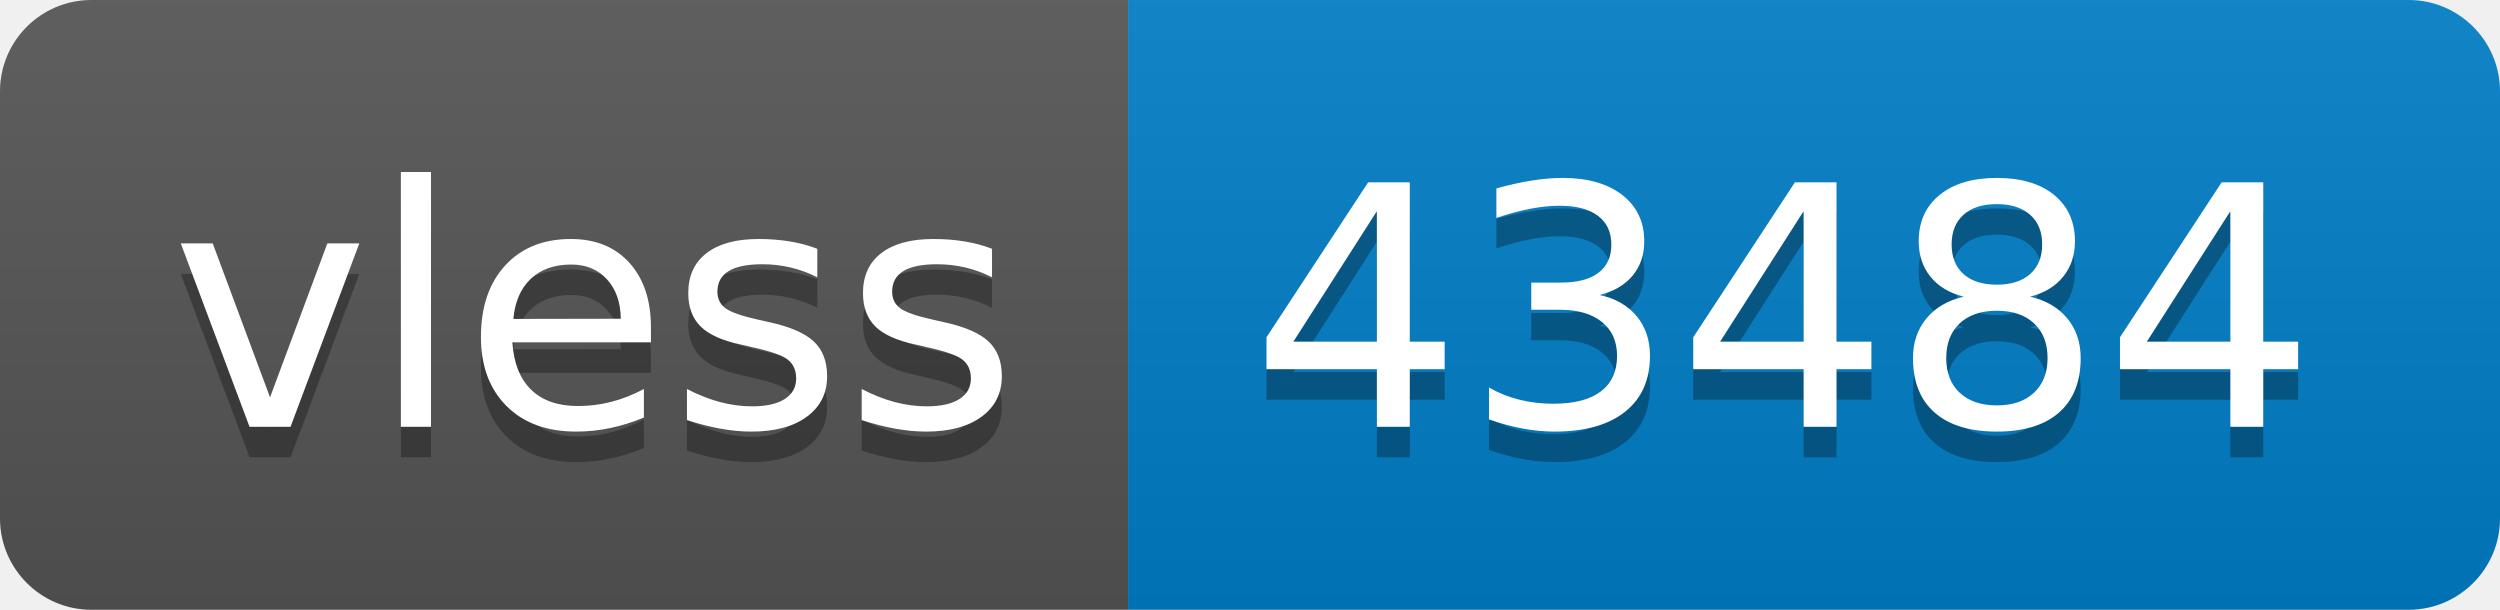
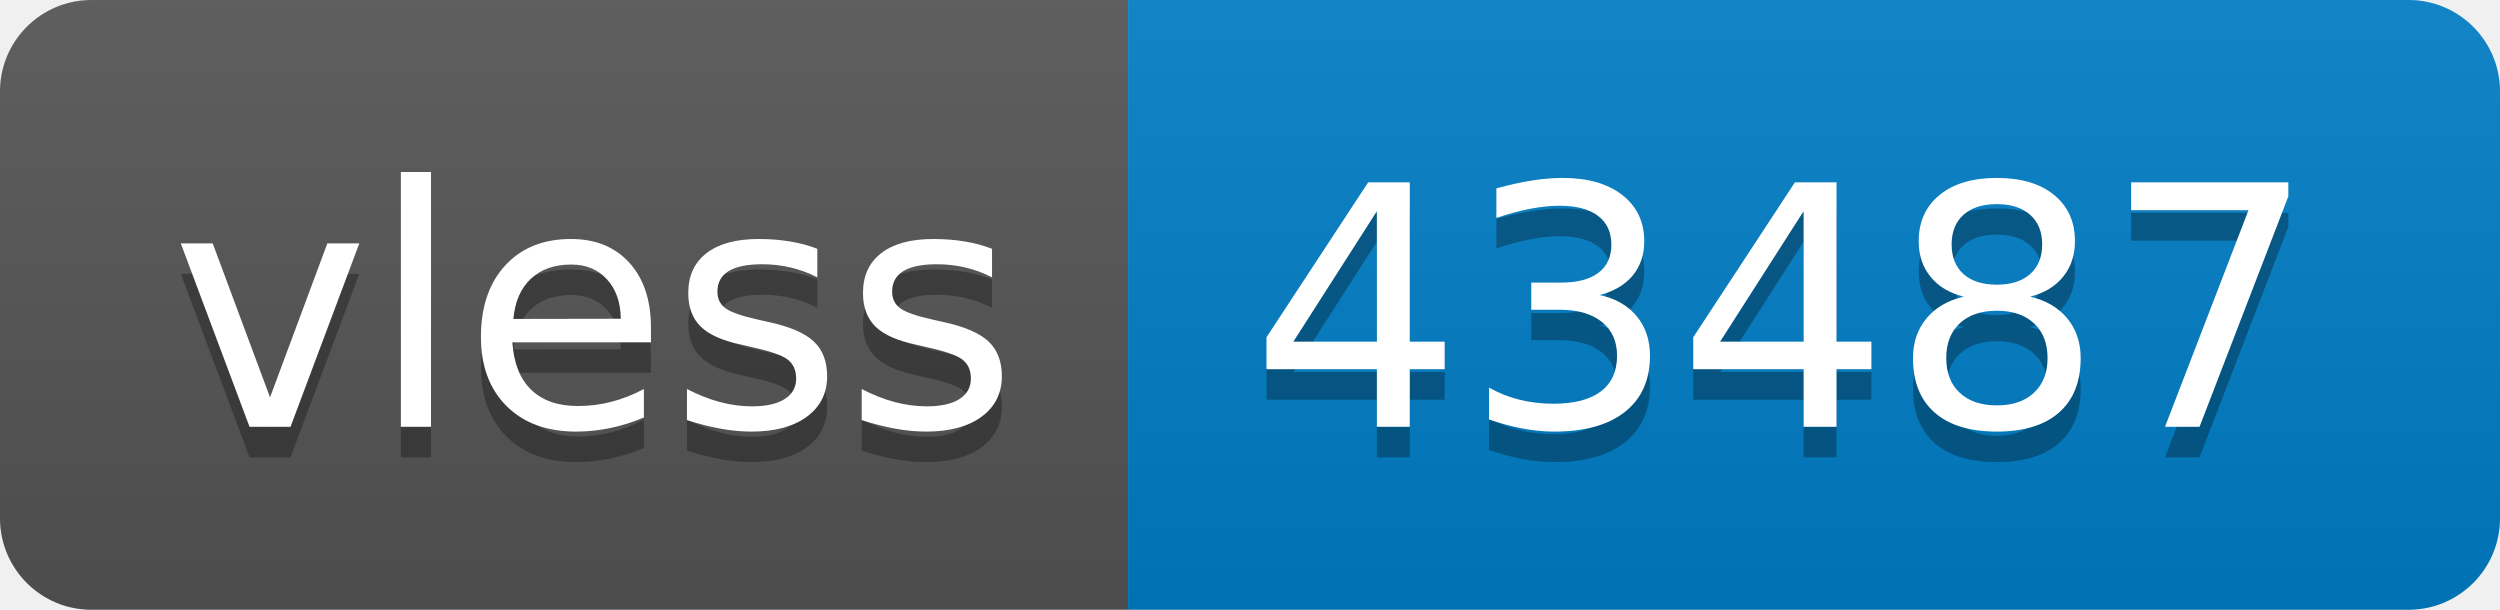
- <svg xmlns="http://www.w3.org/2000/svg" width="82" height="20" role="img" aria-label="vless: 43484">
+ <svg xmlns="http://www.w3.org/2000/svg" width="82" height="20" role="img" aria-label="vless: 43487">
  <linearGradient id="s" x2="0" y2="100%">
    <stop offset="0" stop-color="#bbb" stop-opacity=".1" />
    <stop offset="1" stop-opacity=".1" />
  </linearGradient>
  <clipPath id="r">
    <rect width="82" height="20" rx="3" fill="#fff" />
  </clipPath>
  <g clip-path="url(#r)">
    <rect width="37" height="20" fill="#555" />
    <rect x="37" width="45" height="20" fill="#007ec6" />
    <rect width="82" height="20" fill="url(#s)" />
  </g>
  <g fill="#fff" text-anchor="middle" font-family="Verdana,Geneva,DejaVu Sans,sans-serif" text-rendering="geometricPrecision" font-size="110">
    <text aria-hidden="true" x="195" y="150" fill="#010101" fill-opacity=".3" transform="scale(.1)" textLength="270">vless</text>
    <text x="195" y="140" transform="scale(.1)" fill="#fff" textLength="270">vless</text>
-     <text aria-hidden="true" x="585" y="150" fill="#010101" fill-opacity=".3" transform="scale(.1)" textLength="350">43484</text>
-     <text x="585" y="140" transform="scale(.1)" fill="#fff" textLength="350">43484</text>
+     <text aria-hidden="true" x="585" y="150" fill="#010101" fill-opacity=".3" transform="scale(.1)" textLength="350">43487</text>
+     <text x="585" y="140" transform="scale(.1)" fill="#fff" textLength="350">43487</text>
  </g>
</svg>
